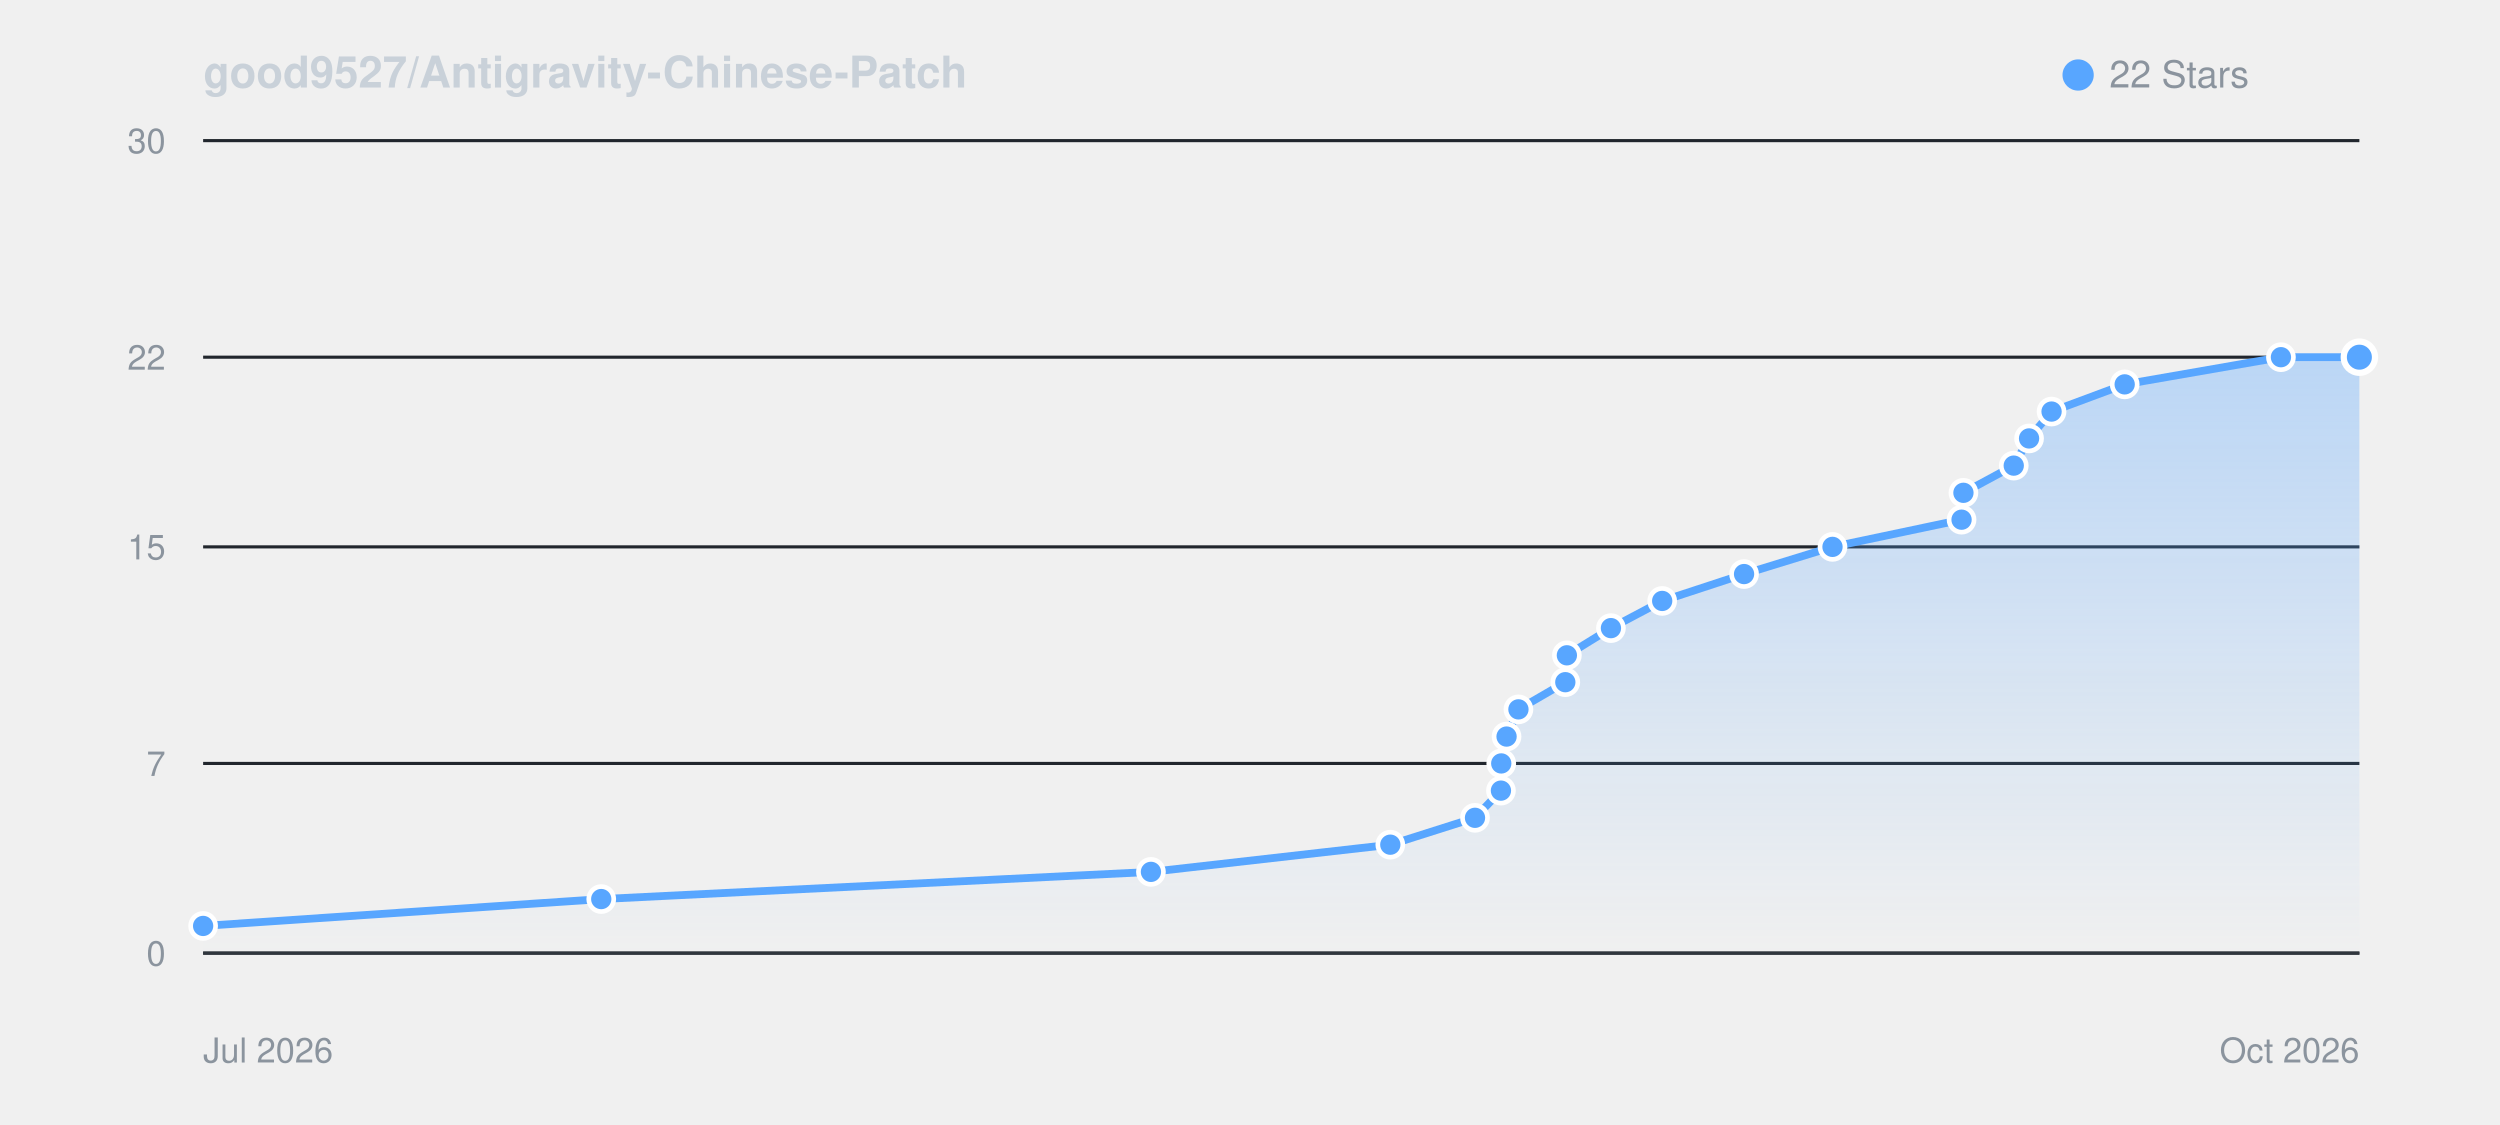
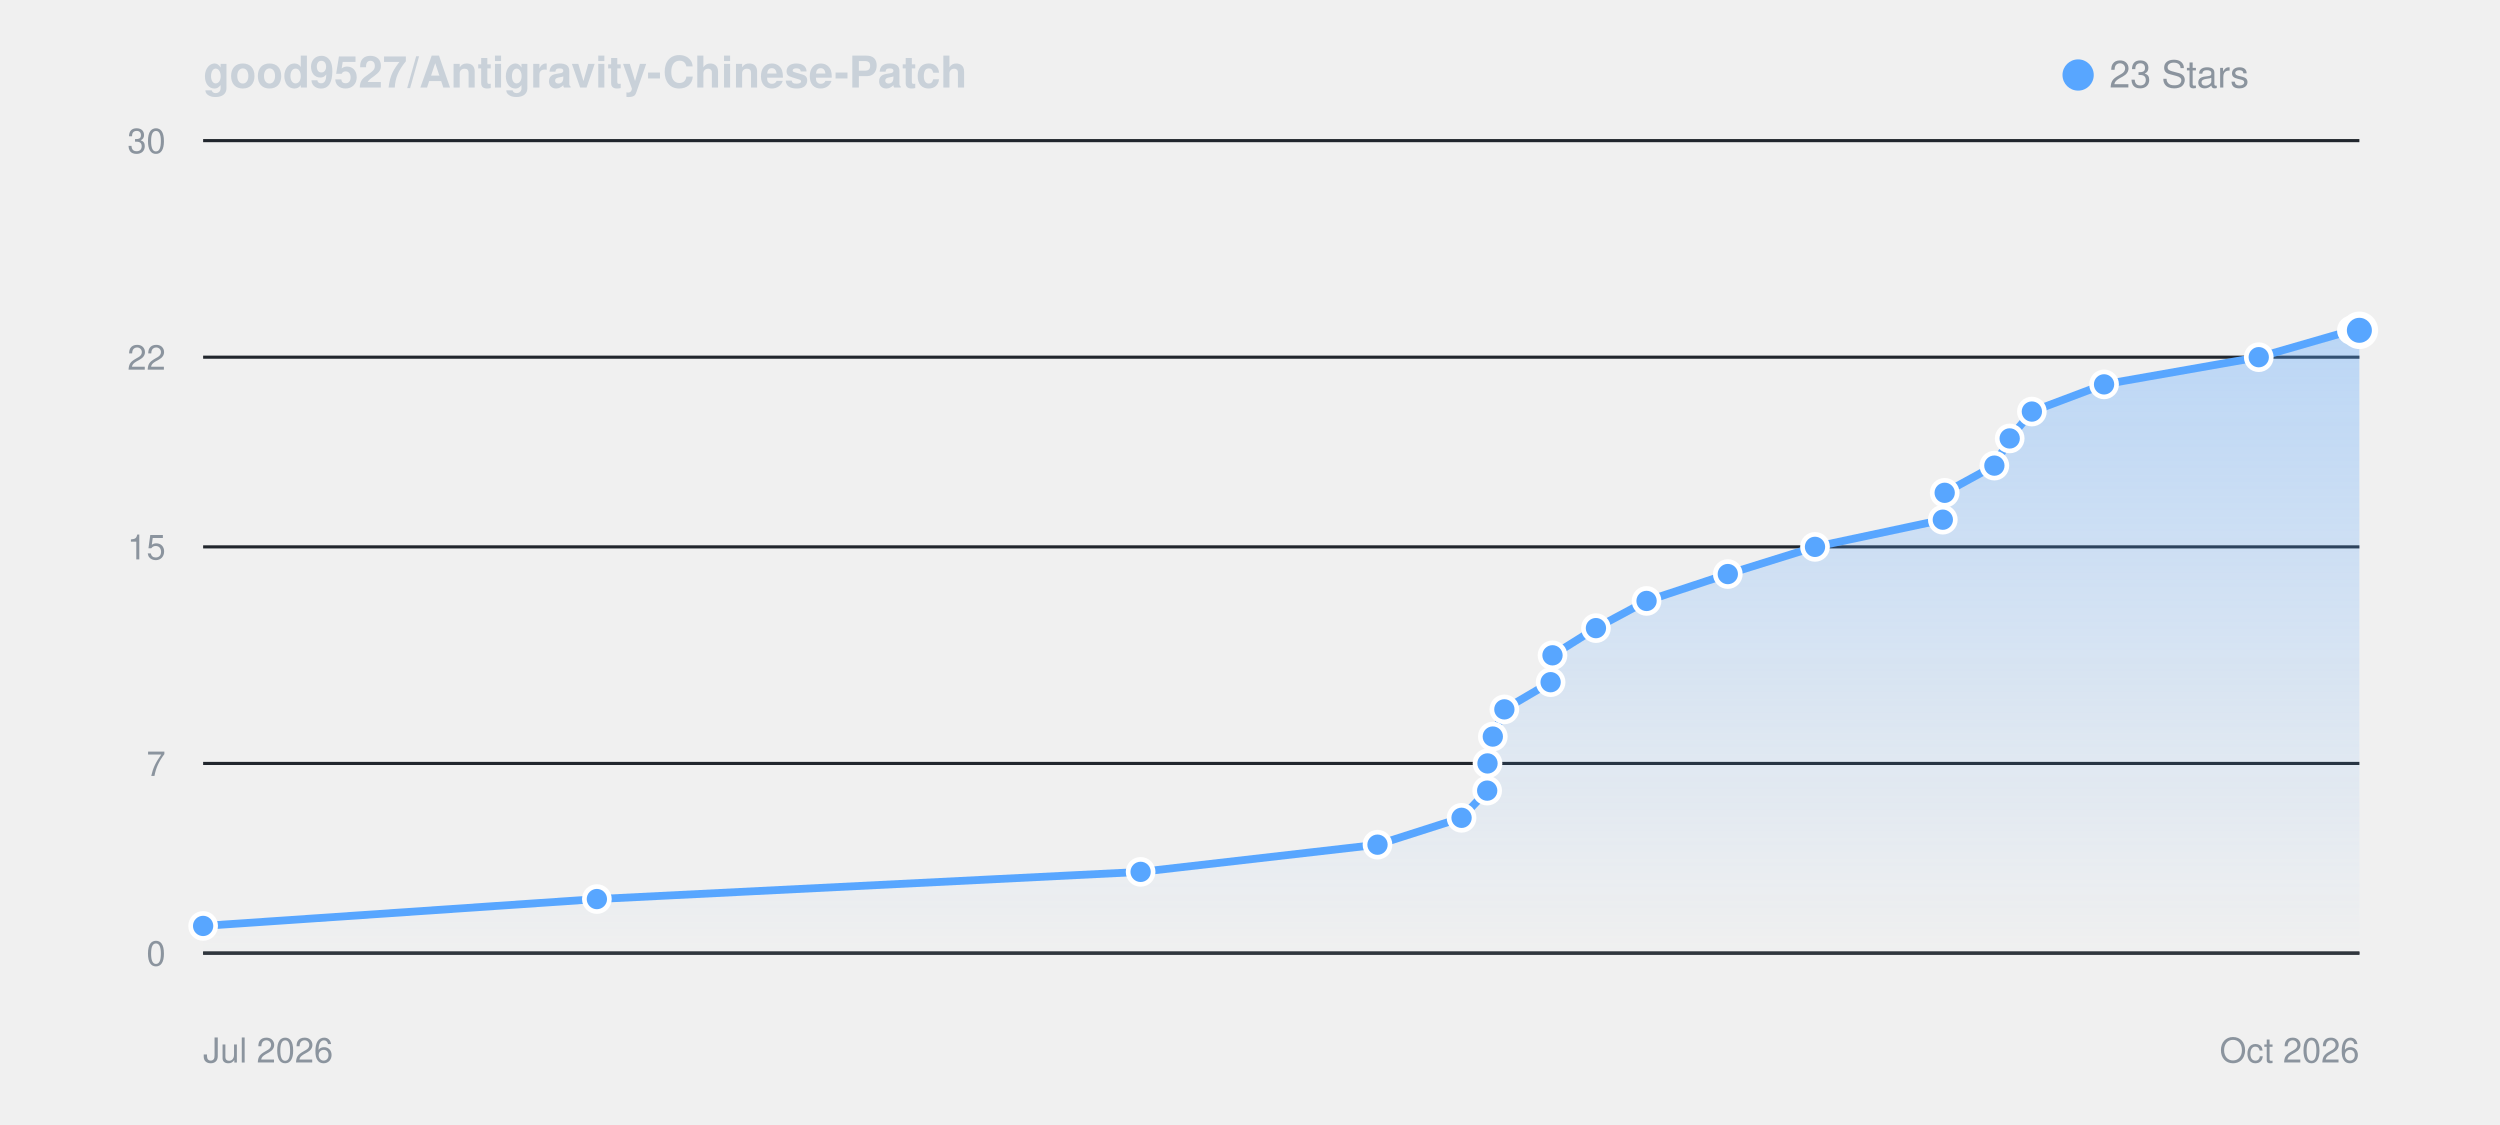
<svg xmlns="http://www.w3.org/2000/svg" viewBox="0 0 800 360" width="100%" height="auto" style="background: #0d1117; border-radius: 8px; border: 1px solid #30363d; font-family: -apple-system, BlinkMacSystemFont, Segoe UI, Helvetica, Arial, sans-serif;">
  <defs>
    <linearGradient id="starGrad_dark" x1="0%" y1="0%" x2="0%" y2="100%">
      <stop offset="0%" stop-color="rgba(88, 166, 255, 0.35)" />
      <stop offset="100%" stop-color="rgba(88, 166, 255, 0.0)" />
    </linearGradient>
  </defs>
  <text x="65" y="28" font-size="14" font-weight="600" fill="#c9d1d9">good9527/Antigravity-Chinese-Patch</text>
  <circle cx="665" cy="24" r="5" fill="#58a6ff" />
-   <text x="675" y="28" font-size="12" fill="#8b949e">22 Stars</text>
+   <text x="675" y="28" font-size="12" fill="#8b949e">23 Stars</text>
  <line x1="65" y1="305.0" x2="755" y2="305.0" stroke="#21262d" stroke-width="1" />
  <text x="53" y="309.0" font-size="11" fill="#8b949e" text-anchor="end">0</text>
  <line x1="65" y1="244.3" x2="755" y2="244.3" stroke="#21262d" stroke-width="1" />
  <text x="53" y="248.3" font-size="11" fill="#8b949e" text-anchor="end">7</text>
  <line x1="65" y1="175.0" x2="755" y2="175.0" stroke="#21262d" stroke-width="1" />
  <text x="53" y="179.0" font-size="11" fill="#8b949e" text-anchor="end">15</text>
  <line x1="65" y1="114.3" x2="755" y2="114.3" stroke="#21262d" stroke-width="1" />
  <text x="53" y="118.3" font-size="11" fill="#8b949e" text-anchor="end">22</text>
  <line x1="65" y1="45.0" x2="755" y2="45.0" stroke="#21262d" stroke-width="1" />
  <text x="53" y="49.0" font-size="11" fill="#8b949e" text-anchor="end">30</text>
  <line x1="65" y1="305" x2="755" y2="305" stroke="#30363d" stroke-width="1" />
  <text x="65" y="340" font-size="11" fill="#8b949e">Jul 2026</text>
  <text x="755" y="340" font-size="11" fill="#8b949e" text-anchor="end">Oct 2026</text>
-   <path d="M 65.0 296.3 L 192.4 287.7 L 368.3 279.0 L 444.9 270.3 L 472.0 261.7 L 480.3 253.0 L 480.4 244.3 L 482.1 235.7 L 485.9 227.0 L 500.9 218.3 L 501.4 209.7 L 515.5 201.0 L 531.9 192.3 L 558.1 183.7 L 586.4 175.0 L 627.7 166.3 L 628.3 157.7 L 644.4 149.0 L 649.3 140.3 L 656.5 131.7 L 679.9 123.0 L 729.9 114.3 L 755.0 114.3 L 755.0 305.0 L 65.0 305.0 Z" fill="url(#starGrad_dark)" />
-   <path d="M 65.0 296.3 L 192.4 287.7 L 368.3 279.0 L 444.9 270.3 L 472.0 261.7 L 480.3 253.0 L 480.4 244.3 L 482.1 235.7 L 485.9 227.0 L 500.9 218.3 L 501.4 209.7 L 515.5 201.0 L 531.9 192.3 L 558.1 183.7 L 586.4 175.0 L 627.7 166.3 L 628.3 157.7 L 644.4 149.0 L 649.3 140.3 L 656.5 131.7 L 679.9 123.0 L 729.9 114.3 L 755.0 114.3" fill="none" stroke="#58a6ff" stroke-width="2.5" stroke-linecap="round" stroke-linejoin="round" />
+   <path d="M 65.0 296.3 L 191.0 287.7 L 365.0 279.0 L 440.8 270.3 L 467.7 261.7 L 475.9 253.0 L 476.0 244.3 L 477.7 235.7 L 481.4 227.0 L 496.2 218.3 L 496.8 209.7 L 510.7 201.0 L 526.9 192.3 L 552.9 183.7 L 580.8 175.0 L 621.7 166.3 L 622.3 157.7 L 638.2 149.0 L 643.1 140.3 L 650.2 131.7 L 673.3 123.0 L 722.8 114.3 L 752.6 105.7 L 755.0 105.7 L 755.0 305.0 L 65.0 305.0 Z" fill="url(#starGrad_dark)" />
+   <path d="M 65.0 296.3 L 191.0 287.7 L 365.0 279.0 L 440.8 270.3 L 467.7 261.7 L 475.9 253.0 L 476.0 244.3 L 477.7 235.7 L 481.4 227.0 L 496.2 218.3 L 496.8 209.7 L 510.7 201.0 L 526.9 192.3 L 552.9 183.7 L 580.8 175.0 L 621.7 166.3 L 622.3 157.7 L 638.2 149.0 L 643.1 140.3 L 650.2 131.7 L 673.3 123.0 L 722.8 114.3 L 752.6 105.7 L 755.0 105.7" fill="none" stroke="#58a6ff" stroke-width="2.5" stroke-linecap="round" stroke-linejoin="round" />
  <circle cx="65.0" cy="296.3" r="4" fill="#58a6ff" stroke="#fff" stroke-width="1.5" />
-   <circle cx="192.4" cy="287.7" r="4" fill="#58a6ff" stroke="#fff" stroke-width="1.5" />
-   <circle cx="368.3" cy="279.0" r="4" fill="#58a6ff" stroke="#fff" stroke-width="1.5" />
-   <circle cx="444.9" cy="270.3" r="4" fill="#58a6ff" stroke="#fff" stroke-width="1.5" />
-   <circle cx="472.0" cy="261.7" r="4" fill="#58a6ff" stroke="#fff" stroke-width="1.5" />
-   <circle cx="480.3" cy="253.0" r="4" fill="#58a6ff" stroke="#fff" stroke-width="1.5" />
-   <circle cx="480.4" cy="244.3" r="4" fill="#58a6ff" stroke="#fff" stroke-width="1.5" />
-   <circle cx="482.1" cy="235.7" r="4" fill="#58a6ff" stroke="#fff" stroke-width="1.5" />
-   <circle cx="485.9" cy="227.0" r="4" fill="#58a6ff" stroke="#fff" stroke-width="1.5" />
-   <circle cx="500.9" cy="218.3" r="4" fill="#58a6ff" stroke="#fff" stroke-width="1.5" />
-   <circle cx="501.4" cy="209.7" r="4" fill="#58a6ff" stroke="#fff" stroke-width="1.5" />
-   <circle cx="515.5" cy="201.0" r="4" fill="#58a6ff" stroke="#fff" stroke-width="1.5" />
-   <circle cx="531.9" cy="192.3" r="4" fill="#58a6ff" stroke="#fff" stroke-width="1.5" />
-   <circle cx="558.1" cy="183.7" r="4" fill="#58a6ff" stroke="#fff" stroke-width="1.5" />
-   <circle cx="586.4" cy="175.0" r="4" fill="#58a6ff" stroke="#fff" stroke-width="1.5" />
-   <circle cx="627.7" cy="166.3" r="4" fill="#58a6ff" stroke="#fff" stroke-width="1.5" />
-   <circle cx="628.3" cy="157.7" r="4" fill="#58a6ff" stroke="#fff" stroke-width="1.5" />
-   <circle cx="644.4" cy="149.0" r="4" fill="#58a6ff" stroke="#fff" stroke-width="1.5" />
-   <circle cx="649.3" cy="140.3" r="4" fill="#58a6ff" stroke="#fff" stroke-width="1.5" />
-   <circle cx="656.5" cy="131.7" r="4" fill="#58a6ff" stroke="#fff" stroke-width="1.5" />
-   <circle cx="679.9" cy="123.0" r="4" fill="#58a6ff" stroke="#fff" stroke-width="1.5" />
-   <circle cx="729.9" cy="114.3" r="4" fill="#58a6ff" stroke="#fff" stroke-width="1.5" />
-   <circle cx="755.0" cy="114.3" r="5" fill="#58a6ff" stroke="#fff" stroke-width="2" />
+   <circle cx="191.0" cy="287.7" r="4" fill="#58a6ff" stroke="#fff" stroke-width="1.5" />
+   <circle cx="365.0" cy="279.0" r="4" fill="#58a6ff" stroke="#fff" stroke-width="1.5" />
+   <circle cx="440.8" cy="270.3" r="4" fill="#58a6ff" stroke="#fff" stroke-width="1.5" />
+   <circle cx="467.7" cy="261.7" r="4" fill="#58a6ff" stroke="#fff" stroke-width="1.5" />
+   <circle cx="475.9" cy="253.0" r="4" fill="#58a6ff" stroke="#fff" stroke-width="1.5" />
+   <circle cx="476.0" cy="244.3" r="4" fill="#58a6ff" stroke="#fff" stroke-width="1.5" />
+   <circle cx="477.7" cy="235.7" r="4" fill="#58a6ff" stroke="#fff" stroke-width="1.5" />
+   <circle cx="481.4" cy="227.0" r="4" fill="#58a6ff" stroke="#fff" stroke-width="1.5" />
+   <circle cx="496.2" cy="218.3" r="4" fill="#58a6ff" stroke="#fff" stroke-width="1.5" />
+   <circle cx="496.8" cy="209.7" r="4" fill="#58a6ff" stroke="#fff" stroke-width="1.5" />
+   <circle cx="510.7" cy="201.0" r="4" fill="#58a6ff" stroke="#fff" stroke-width="1.5" />
+   <circle cx="526.9" cy="192.3" r="4" fill="#58a6ff" stroke="#fff" stroke-width="1.5" />
+   <circle cx="552.9" cy="183.7" r="4" fill="#58a6ff" stroke="#fff" stroke-width="1.5" />
+   <circle cx="580.8" cy="175.0" r="4" fill="#58a6ff" stroke="#fff" stroke-width="1.5" />
+   <circle cx="621.7" cy="166.3" r="4" fill="#58a6ff" stroke="#fff" stroke-width="1.5" />
+   <circle cx="622.3" cy="157.7" r="4" fill="#58a6ff" stroke="#fff" stroke-width="1.5" />
+   <circle cx="638.2" cy="149.0" r="4" fill="#58a6ff" stroke="#fff" stroke-width="1.5" />
+   <circle cx="643.1" cy="140.3" r="4" fill="#58a6ff" stroke="#fff" stroke-width="1.5" />
+   <circle cx="650.2" cy="131.7" r="4" fill="#58a6ff" stroke="#fff" stroke-width="1.5" />
+   <circle cx="673.3" cy="123.0" r="4" fill="#58a6ff" stroke="#fff" stroke-width="1.5" />
+   <circle cx="722.8" cy="114.3" r="4" fill="#58a6ff" stroke="#fff" stroke-width="1.5" />
+   <circle cx="752.6" cy="105.7" r="4" fill="#58a6ff" stroke="#fff" stroke-width="1.5" />
+   <circle cx="755.0" cy="105.7" r="5" fill="#58a6ff" stroke="#fff" stroke-width="2" />
</svg>
